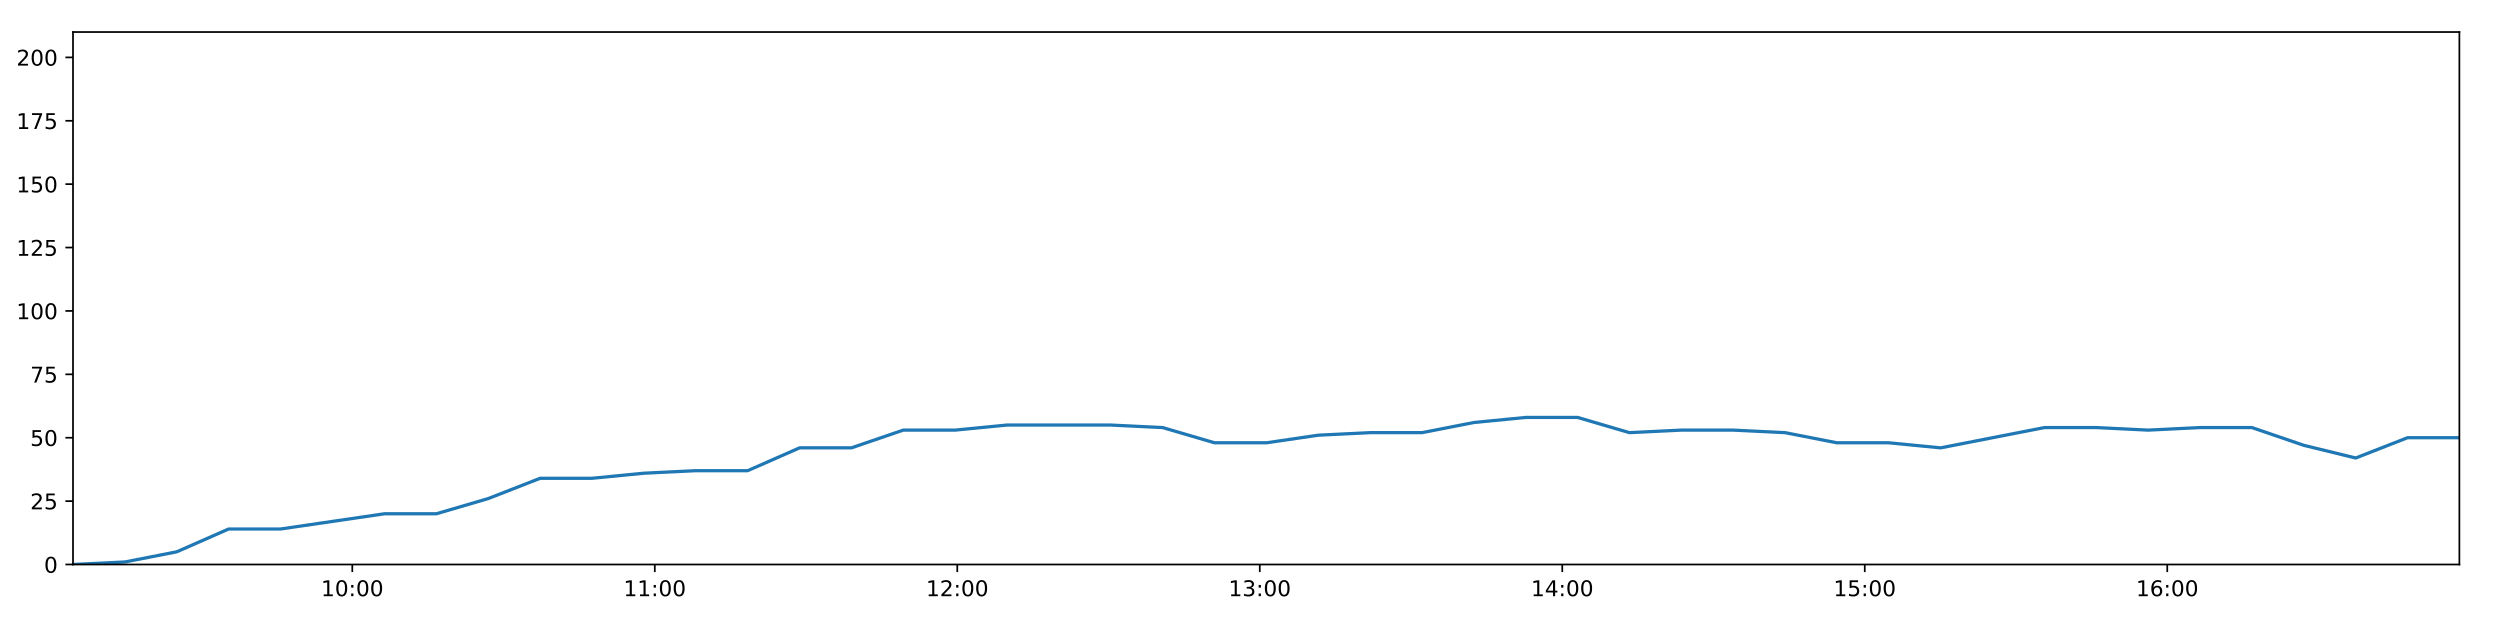
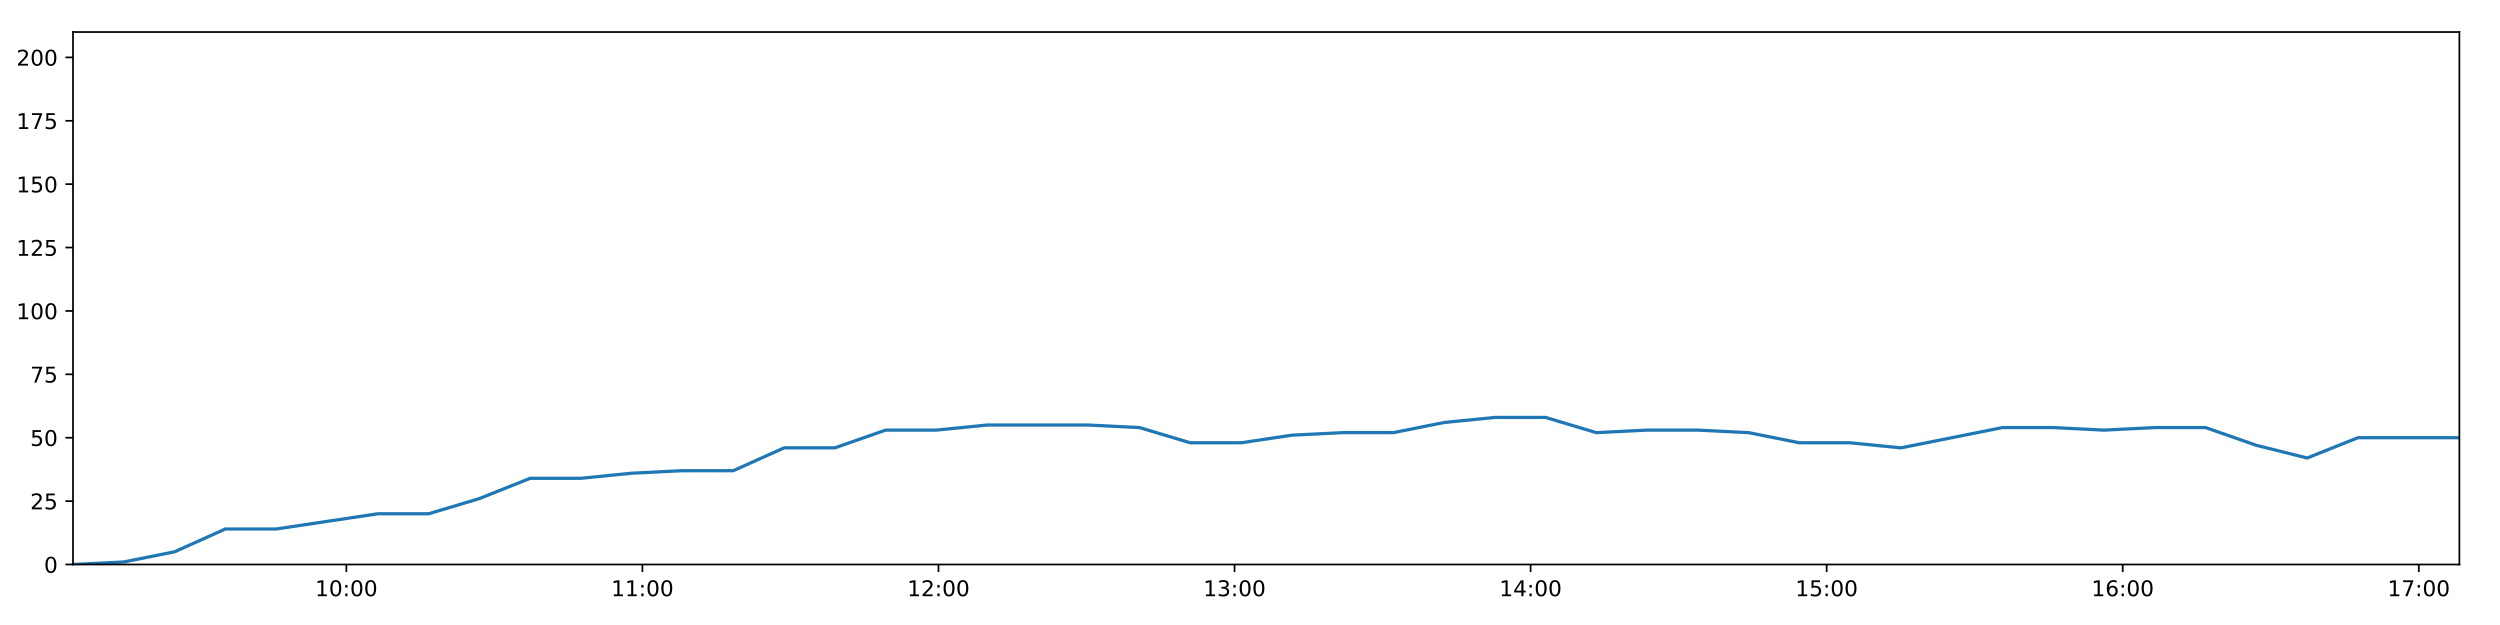
<svg xmlns="http://www.w3.org/2000/svg" xmlns:xlink="http://www.w3.org/1999/xlink" height="288pt" version="1.1" viewBox="0 0 1152 288" width="1152pt">
  <defs>
    <style type="text/css">
*{stroke-linecap:butt;stroke-linejoin:round;}
  </style>
  </defs>
  <g id="figure_1">
    <g id="patch_1">
      <path d="M 0 288  L 1152 288  L 1152 0  L 0 0  z " style="fill:#ffffff;" />
    </g>
    <g id="axes_1">
      <g id="patch_2">
        <path d="M 33.64 260.12  L 1133.28 260.12  L 1133.28 14.76  L 33.64 14.76  z " style="fill:#ffffff;" />
      </g>
      <g id="matplotlib.axis_1">
        <g id="xtick_1">
          <g id="line2d_1">
            <defs>
-               <path d="M 0 0  L 0 3.5  " id="m44349b3472" style="stroke:#000000;stroke-width:0.8;" />
-             </defs>
-             <g>
-               <use style="stroke:#000000;stroke-width:0.8;" x="162.337" xlink:href="#m44349b3472" y="260.12" />
+               <path d="M 0 0  L 0 3.5  " id="mb86605e808" style="stroke:#000000;stroke-width:0.8;" />
+             </defs>
+             <g>
+               <use style="stroke:#000000;stroke-width:0.8;" x="159.6" xlink:href="#mb86605e808" y="260.12" />
            </g>
          </g>
          <g id="text_1">
            <defs>
              <path d="M 12.406 8.297  L 28.516 8.297  L 28.516 63.922  L 10.984 60.406  L 10.984 69.391  L 28.422 72.906  L 38.281 72.906  L 38.281 8.297  L 54.391 8.297  L 54.391 0  L 12.406 0  z " id="DejaVuSans-49" />
              <path d="M 31.781 66.406  Q 24.172 66.406 20.328 58.906  Q 16.5 51.422 16.5 36.375  Q 16.5 21.391 20.328 13.891  Q 24.172 6.391 31.781 6.391  Q 39.453 6.391 43.281 13.891  Q 47.125 21.391 47.125 36.375  Q 47.125 51.422 43.281 58.906  Q 39.453 66.406 31.781 66.406  z M 31.781 74.219  Q 44.047 74.219 50.516 64.516  Q 56.984 54.828 56.984 36.375  Q 56.984 17.969 50.516 8.266  Q 44.047 -1.422 31.781 -1.422  Q 19.531 -1.422 13.062 8.266  Q 6.594 17.969 6.594 36.375  Q 6.594 54.828 13.062 64.516  Q 19.531 74.219 31.781 74.219  z " id="DejaVuSans-48" />
              <path d="M 11.719 12.406  L 22.016 12.406  L 22.016 0  L 11.719 0  z M 11.719 51.703  L 22.016 51.703  L 22.016 39.312  L 11.719 39.312  z " id="DejaVuSans-58" />
            </defs>
-             <g transform="translate(147.9272 274.7184)scale(0.1 -0.1)">
+             <g transform="translate(145.1909 274.7184)scale(0.1 -0.1)">
              <use xlink:href="#DejaVuSans-49" />
              <use x="63.623" xlink:href="#DejaVuSans-48" />
              <use x="127.246" xlink:href="#DejaVuSans-58" />
              <use x="160.938" xlink:href="#DejaVuSans-48" />
              <use x="224.561" xlink:href="#DejaVuSans-48" />
            </g>
          </g>
        </g>
        <g id="xtick_2">
          <g id="line2d_2">
            <g>
-               <use style="stroke:#000000;stroke-width:0.8;" x="301.726" xlink:href="#m44349b3472" y="260.12" />
+               <use style="stroke:#000000;stroke-width:0.8;" x="296.026" xlink:href="#mb86605e808" y="260.12" />
            </g>
          </g>
          <g id="text_2">
-             <g transform="translate(287.3162 274.7184)scale(0.1 -0.1)">
+             <g transform="translate(281.6163 274.7184)scale(0.1 -0.1)">
              <use xlink:href="#DejaVuSans-49" />
              <use x="63.623" xlink:href="#DejaVuSans-49" />
              <use x="127.246" xlink:href="#DejaVuSans-58" />
              <use x="160.938" xlink:href="#DejaVuSans-48" />
              <use x="224.561" xlink:href="#DejaVuSans-48" />
            </g>
          </g>
        </g>
        <g id="xtick_3">
          <g id="line2d_3">
            <g>
-               <use style="stroke:#000000;stroke-width:0.8;" x="441.115" xlink:href="#m44349b3472" y="260.12" />
+               <use style="stroke:#000000;stroke-width:0.8;" x="432.451" xlink:href="#mb86605e808" y="260.12" />
            </g>
          </g>
          <g id="text_3">
            <defs>
              <path d="M 19.188 8.297  L 53.609 8.297  L 53.609 0  L 7.328 0  L 7.328 8.297  Q 12.938 14.109 22.625 23.891  Q 32.328 33.688 34.812 36.531  Q 39.547 41.844 41.422 45.531  Q 43.312 49.219 43.312 52.781  Q 43.312 58.594 39.234 62.25  Q 35.156 65.922 28.609 65.922  Q 23.969 65.922 18.812 64.312  Q 13.672 62.703 7.812 59.422  L 7.812 69.391  Q 13.766 71.781 18.938 73  Q 24.125 74.219 28.422 74.219  Q 39.75 74.219 46.484 68.547  Q 53.219 62.891 53.219 53.422  Q 53.219 48.922 51.531 44.891  Q 49.859 40.875 45.406 35.406  Q 44.188 33.984 37.641 27.219  Q 31.109 20.453 19.188 8.297  z " id="DejaVuSans-50" />
            </defs>
-             <g transform="translate(426.7053 274.7184)scale(0.1 -0.1)">
+             <g transform="translate(418.0417 274.7184)scale(0.1 -0.1)">
              <use xlink:href="#DejaVuSans-49" />
              <use x="63.623" xlink:href="#DejaVuSans-50" />
              <use x="127.246" xlink:href="#DejaVuSans-58" />
              <use x="160.938" xlink:href="#DejaVuSans-48" />
              <use x="224.561" xlink:href="#DejaVuSans-48" />
            </g>
          </g>
        </g>
        <g id="xtick_4">
          <g id="line2d_4">
            <g>
-               <use style="stroke:#000000;stroke-width:0.8;" x="580.504" xlink:href="#m44349b3472" y="260.12" />
+               <use style="stroke:#000000;stroke-width:0.8;" x="568.876" xlink:href="#mb86605e808" y="260.12" />
            </g>
          </g>
          <g id="text_4">
            <defs>
              <path d="M 40.578 39.312  Q 47.656 37.797 51.625 33  Q 55.609 28.219 55.609 21.188  Q 55.609 10.406 48.188 4.484  Q 40.766 -1.422 27.094 -1.422  Q 22.516 -1.422 17.656 -0.516  Q 12.797 0.391 7.625 2.203  L 7.625 11.719  Q 11.719 9.328 16.594 8.109  Q 21.484 6.891 26.812 6.891  Q 36.078 6.891 40.938 10.547  Q 45.797 14.203 45.797 21.188  Q 45.797 27.641 41.281 31.266  Q 36.766 34.906 28.719 34.906  L 20.219 34.906  L 20.219 43.016  L 29.109 43.016  Q 36.375 43.016 40.234 45.922  Q 44.094 48.828 44.094 54.297  Q 44.094 59.906 40.109 62.906  Q 36.141 65.922 28.719 65.922  Q 24.656 65.922 20.016 65.031  Q 15.375 64.156 9.812 62.312  L 9.812 71.094  Q 15.438 72.656 20.344 73.438  Q 25.25 74.219 29.594 74.219  Q 40.828 74.219 47.359 69.109  Q 53.906 64.016 53.906 55.328  Q 53.906 49.266 50.438 45.094  Q 46.969 40.922 40.578 39.312  z " id="DejaVuSans-51" />
            </defs>
-             <g transform="translate(566.0944 274.7184)scale(0.1 -0.1)">
+             <g transform="translate(554.4671 274.7184)scale(0.1 -0.1)">
              <use xlink:href="#DejaVuSans-49" />
              <use x="63.623" xlink:href="#DejaVuSans-51" />
              <use x="127.246" xlink:href="#DejaVuSans-58" />
              <use x="160.938" xlink:href="#DejaVuSans-48" />
              <use x="224.561" xlink:href="#DejaVuSans-48" />
            </g>
          </g>
        </g>
        <g id="xtick_5">
          <g id="line2d_5">
            <g>
-               <use style="stroke:#000000;stroke-width:0.8;" x="719.893" xlink:href="#m44349b3472" y="260.12" />
+               <use style="stroke:#000000;stroke-width:0.8;" x="705.302" xlink:href="#mb86605e808" y="260.12" />
            </g>
          </g>
          <g id="text_5">
            <defs>
              <path d="M 37.797 64.312  L 12.891 25.391  L 37.797 25.391  z M 35.203 72.906  L 47.609 72.906  L 47.609 25.391  L 58.016 25.391  L 58.016 17.188  L 47.609 17.188  L 47.609 0  L 37.797 0  L 37.797 17.188  L 4.891 17.188  L 4.891 26.703  z " id="DejaVuSans-52" />
            </defs>
-             <g transform="translate(705.4834 274.7184)scale(0.1 -0.1)">
+             <g transform="translate(690.8925 274.7184)scale(0.1 -0.1)">
              <use xlink:href="#DejaVuSans-49" />
              <use x="63.623" xlink:href="#DejaVuSans-52" />
              <use x="127.246" xlink:href="#DejaVuSans-58" />
              <use x="160.938" xlink:href="#DejaVuSans-48" />
              <use x="224.561" xlink:href="#DejaVuSans-48" />
            </g>
          </g>
        </g>
        <g id="xtick_6">
          <g id="line2d_6">
            <g>
-               <use style="stroke:#000000;stroke-width:0.8;" x="859.282" xlink:href="#m44349b3472" y="260.12" />
+               <use style="stroke:#000000;stroke-width:0.8;" x="841.727" xlink:href="#mb86605e808" y="260.12" />
            </g>
          </g>
          <g id="text_6">
            <defs>
              <path d="M 10.797 72.906  L 49.516 72.906  L 49.516 64.594  L 19.828 64.594  L 19.828 46.734  Q 21.969 47.469 24.109 47.828  Q 26.266 48.188 28.422 48.188  Q 40.625 48.188 47.75 41.5  Q 54.891 34.812 54.891 23.391  Q 54.891 11.625 47.562 5.094  Q 40.234 -1.422 26.906 -1.422  Q 22.312 -1.422 17.547 -0.641  Q 12.797 0.141 7.719 1.703  L 7.719 11.625  Q 12.109 9.234 16.797 8.062  Q 21.484 6.891 26.703 6.891  Q 35.156 6.891 40.078 11.328  Q 45.016 15.766 45.016 23.391  Q 45.016 31 40.078 35.438  Q 35.156 39.891 26.703 39.891  Q 22.75 39.891 18.812 39.016  Q 14.891 38.141 10.797 36.281  z " id="DejaVuSans-53" />
            </defs>
-             <g transform="translate(844.8725 274.7184)scale(0.1 -0.1)">
+             <g transform="translate(827.3179 274.7184)scale(0.1 -0.1)">
              <use xlink:href="#DejaVuSans-49" />
              <use x="63.623" xlink:href="#DejaVuSans-53" />
              <use x="127.246" xlink:href="#DejaVuSans-58" />
              <use x="160.938" xlink:href="#DejaVuSans-48" />
              <use x="224.561" xlink:href="#DejaVuSans-48" />
            </g>
          </g>
        </g>
        <g id="xtick_7">
          <g id="line2d_7">
            <g>
-               <use style="stroke:#000000;stroke-width:0.8;" x="998.671" xlink:href="#m44349b3472" y="260.12" />
+               <use style="stroke:#000000;stroke-width:0.8;" x="978.153" xlink:href="#mb86605e808" y="260.12" />
            </g>
          </g>
          <g id="text_7">
            <defs>
              <path d="M 33.016 40.375  Q 26.375 40.375 22.484 35.828  Q 18.609 31.297 18.609 23.391  Q 18.609 15.531 22.484 10.953  Q 26.375 6.391 33.016 6.391  Q 39.656 6.391 43.531 10.953  Q 47.406 15.531 47.406 23.391  Q 47.406 31.297 43.531 35.828  Q 39.656 40.375 33.016 40.375  z M 52.594 71.297  L 52.594 62.312  Q 48.875 64.062 45.094 64.984  Q 41.312 65.922 37.594 65.922  Q 27.828 65.922 22.672 59.328  Q 17.531 52.734 16.797 39.406  Q 19.672 43.656 24.016 45.922  Q 28.375 48.188 33.594 48.188  Q 44.578 48.188 50.953 41.516  Q 57.328 34.859 57.328 23.391  Q 57.328 12.156 50.688 5.359  Q 44.047 -1.422 33.016 -1.422  Q 20.359 -1.422 13.672 8.266  Q 6.984 17.969 6.984 36.375  Q 6.984 53.656 15.188 63.938  Q 23.391 74.219 37.203 74.219  Q 40.922 74.219 44.703 73.484  Q 48.484 72.75 52.594 71.297  z " id="DejaVuSans-54" />
            </defs>
-             <g transform="translate(984.2615 274.7184)scale(0.1 -0.1)">
+             <g transform="translate(963.7434 274.7184)scale(0.1 -0.1)">
              <use xlink:href="#DejaVuSans-49" />
              <use x="63.623" xlink:href="#DejaVuSans-54" />
+               <use x="127.246" xlink:href="#DejaVuSans-58" />
+               <use x="160.938" xlink:href="#DejaVuSans-48" />
+               <use x="224.561" xlink:href="#DejaVuSans-48" />
+             </g>
+           </g>
+         </g>
+         <g id="xtick_8">
+           <g id="line2d_8">
+             <g>
+               <use style="stroke:#000000;stroke-width:0.8;" x="1114.578" xlink:href="#mb86605e808" y="260.12" />
+             </g>
+           </g>
+           <g id="text_8">
+             <defs>
+               <path d="M 8.203 72.906  L 55.078 72.906  L 55.078 68.703  L 28.609 0  L 18.312 0  L 43.219 64.594  L 8.203 64.594  z " id="DejaVuSans-55" />
+             </defs>
+             <g transform="translate(1100.169 274.7184)scale(0.1 -0.1)">
+               <use xlink:href="#DejaVuSans-49" />
+               <use x="63.623" xlink:href="#DejaVuSans-55" />
              <use x="127.246" xlink:href="#DejaVuSans-58" />
              <use x="160.938" xlink:href="#DejaVuSans-48" />
              <use x="224.561" xlink:href="#DejaVuSans-48" />
            </g>
          </g>
        </g>
      </g>
      <g id="matplotlib.axis_2">
        <g id="ytick_1">
-           <g id="line2d_8">
-             <defs>
-               <path d="M 0 0  L -3.5 0  " id="mb31b4bad72" style="stroke:#000000;stroke-width:0.8;" />
-             </defs>
-             <g>
-               <use style="stroke:#000000;stroke-width:0.8;" x="33.64" xlink:href="#mb31b4bad72" y="260.12" />
-             </g>
-           </g>
-           <g id="text_8">
+           <g id="line2d_9">
+             <defs>
+               <path d="M 0 0  L -3.5 0  " id="mc206ef3bd5" style="stroke:#000000;stroke-width:0.8;" />
+             </defs>
+             <g>
+               <use style="stroke:#000000;stroke-width:0.8;" x="33.64" xlink:href="#mc206ef3bd5" y="260.12" />
+             </g>
+           </g>
+           <g id="text_9">
            <g transform="translate(20.2775 263.9192)scale(0.1 -0.1)">
              <use xlink:href="#DejaVuSans-48" />
            </g>
          </g>
        </g>
        <g id="ytick_2">
-           <g id="line2d_9">
-             <g>
-               <use style="stroke:#000000;stroke-width:0.8;" x="33.64" xlink:href="#mb31b4bad72" y="230.91" />
-             </g>
-           </g>
-           <g id="text_9">
+           <g id="line2d_10">
+             <g>
+               <use style="stroke:#000000;stroke-width:0.8;" x="33.64" xlink:href="#mc206ef3bd5" y="230.91" />
+             </g>
+           </g>
+           <g id="text_10">
            <g transform="translate(13.915 234.7097)scale(0.1 -0.1)">
              <use xlink:href="#DejaVuSans-50" />
              <use x="63.623" xlink:href="#DejaVuSans-53" />
            </g>
          </g>
        </g>
        <g id="ytick_3">
-           <g id="line2d_10">
-             <g>
-               <use style="stroke:#000000;stroke-width:0.8;" x="33.64" xlink:href="#mb31b4bad72" y="201.701" />
-             </g>
-           </g>
-           <g id="text_10">
+           <g id="line2d_11">
+             <g>
+               <use style="stroke:#000000;stroke-width:0.8;" x="33.64" xlink:href="#mc206ef3bd5" y="201.701" />
+             </g>
+           </g>
+           <g id="text_11">
            <g transform="translate(13.915 205.5002)scale(0.1 -0.1)">
              <use xlink:href="#DejaVuSans-53" />
              <use x="63.623" xlink:href="#DejaVuSans-48" />
            </g>
          </g>
        </g>
        <g id="ytick_4">
-           <g id="line2d_11">
-             <g>
-               <use style="stroke:#000000;stroke-width:0.8;" x="33.64" xlink:href="#mb31b4bad72" y="172.491" />
-             </g>
-           </g>
-           <g id="text_11">
-             <defs>
-               <path d="M 8.203 72.906  L 55.078 72.906  L 55.078 68.703  L 28.609 0  L 18.312 0  L 43.219 64.594  L 8.203 64.594  z " id="DejaVuSans-55" />
-             </defs>
+           <g id="line2d_12">
+             <g>
+               <use style="stroke:#000000;stroke-width:0.8;" x="33.64" xlink:href="#mc206ef3bd5" y="172.491" />
+             </g>
+           </g>
+           <g id="text_12">
            <g transform="translate(13.915 176.2906)scale(0.1 -0.1)">
              <use xlink:href="#DejaVuSans-55" />
              <use x="63.623" xlink:href="#DejaVuSans-53" />
            </g>
          </g>
        </g>
        <g id="ytick_5">
-           <g id="line2d_12">
-             <g>
-               <use style="stroke:#000000;stroke-width:0.8;" x="33.64" xlink:href="#mb31b4bad72" y="143.282" />
-             </g>
-           </g>
-           <g id="text_12">
+           <g id="line2d_13">
+             <g>
+               <use style="stroke:#000000;stroke-width:0.8;" x="33.64" xlink:href="#mc206ef3bd5" y="143.282" />
+             </g>
+           </g>
+           <g id="text_13">
            <g transform="translate(7.5525 147.0811)scale(0.1 -0.1)">
              <use xlink:href="#DejaVuSans-49" />
              <use x="63.623" xlink:href="#DejaVuSans-48" />
              <use x="127.246" xlink:href="#DejaVuSans-48" />
            </g>
          </g>
        </g>
        <g id="ytick_6">
-           <g id="line2d_13">
-             <g>
-               <use style="stroke:#000000;stroke-width:0.8;" x="33.64" xlink:href="#mb31b4bad72" y="114.072" />
-             </g>
-           </g>
-           <g id="text_13">
+           <g id="line2d_14">
+             <g>
+               <use style="stroke:#000000;stroke-width:0.8;" x="33.64" xlink:href="#mc206ef3bd5" y="114.072" />
+             </g>
+           </g>
+           <g id="text_14">
            <g transform="translate(7.5525 117.8716)scale(0.1 -0.1)">
              <use xlink:href="#DejaVuSans-49" />
              <use x="63.623" xlink:href="#DejaVuSans-50" />
              <use x="127.246" xlink:href="#DejaVuSans-53" />
            </g>
          </g>
        </g>
        <g id="ytick_7">
-           <g id="line2d_14">
-             <g>
-               <use style="stroke:#000000;stroke-width:0.8;" x="33.64" xlink:href="#mb31b4bad72" y="84.863" />
-             </g>
-           </g>
-           <g id="text_14">
+           <g id="line2d_15">
+             <g>
+               <use style="stroke:#000000;stroke-width:0.8;" x="33.64" xlink:href="#mc206ef3bd5" y="84.863" />
+             </g>
+           </g>
+           <g id="text_15">
            <g transform="translate(7.5525 88.66208)scale(0.1 -0.1)">
              <use xlink:href="#DejaVuSans-49" />
              <use x="63.623" xlink:href="#DejaVuSans-53" />
              <use x="127.246" xlink:href="#DejaVuSans-48" />
            </g>
          </g>
        </g>
        <g id="ytick_8">
-           <g id="line2d_15">
-             <g>
-               <use style="stroke:#000000;stroke-width:0.8;" x="33.64" xlink:href="#mb31b4bad72" y="55.653" />
-             </g>
-           </g>
-           <g id="text_15">
+           <g id="line2d_16">
+             <g>
+               <use style="stroke:#000000;stroke-width:0.8;" x="33.64" xlink:href="#mc206ef3bd5" y="55.653" />
+             </g>
+           </g>
+           <g id="text_16">
            <g transform="translate(7.5525 59.45255)scale(0.1 -0.1)">
              <use xlink:href="#DejaVuSans-49" />
              <use x="63.623" xlink:href="#DejaVuSans-55" />
              <use x="127.246" xlink:href="#DejaVuSans-53" />
            </g>
          </g>
        </g>
        <g id="ytick_9">
-           <g id="line2d_16">
-             <g>
-               <use style="stroke:#000000;stroke-width:0.8;" x="33.64" xlink:href="#mb31b4bad72" y="26.444" />
-             </g>
-           </g>
-           <g id="text_16">
+           <g id="line2d_17">
+             <g>
+               <use style="stroke:#000000;stroke-width:0.8;" x="33.64" xlink:href="#mc206ef3bd5" y="26.444" />
+             </g>
+           </g>
+           <g id="text_17">
            <g transform="translate(7.5525 30.24303)scale(0.1 -0.1)">
              <use xlink:href="#DejaVuSans-50" />
              <use x="63.623" xlink:href="#DejaVuSans-48" />
              <use x="127.246" xlink:href="#DejaVuSans-48" />
            </g>
          </g>
        </g>
      </g>
-       <g id="line2d_17">
-         <path clip-path="url(#p58255d8085)" d="M 33.64 260.12  L 57.535 258.952  L 81.43 254.278  L 105.348 243.763  L 129.271 243.763  L 153.196 240.258  L 177.112 236.752  L 201.039 236.752  L 224.962 229.742  L 248.889 220.395  L 272.789 220.395  L 296.677 218.058  L 320.57 216.89  L 344.515 216.89  L 368.44 206.374  L 392.337 206.374  L 416.224 198.196  L 440.138 198.196  L 464.028 195.859  L 487.897 195.859  L 511.786 195.859  L 535.764 197.027  L 559.661 204.038  L 583.625 204.038  L 607.505 200.533  L 631.398 199.364  L 655.29 199.364  L 679.182 194.691  L 703.075 192.354  L 726.961 192.354  L 750.851 199.364  L 774.746 198.196  L 798.667 198.196  L 822.557 199.364  L 846.435 204.038  L 870.324 204.038  L 894.255 206.374  L 918.171 201.701  L 942.089 197.027  L 966.008 197.027  L 989.879 198.196  L 1013.778 197.027  L 1037.708 197.027  L 1061.601 205.206  L 1085.501 211.048  L 1109.389 201.701  L 1133.28 201.701  " style="fill:none;stroke:#1f77b4;stroke-linecap:square;stroke-width:1.5;" />
+       <g id="line2d_18">
+         <path clip-path="url(#p29d0383d13)" d="M 33.64 260.12  L 57.027 258.952  L 80.414 254.278  L 103.823 243.763  L 127.238 243.763  L 150.654 240.258  L 174.062 236.752  L 197.48 236.752  L 220.894 229.742  L 244.312 220.395  L 267.704 220.395  L 291.085 218.058  L 314.469 216.89  L 337.905 216.89  L 361.321 206.374  L 384.71 206.374  L 408.089 198.196  L 431.495 198.196  L 454.877 195.859  L 478.239 195.859  L 501.62 195.859  L 525.088 197.027  L 548.477 204.038  L 571.932 204.038  L 595.304 200.533  L 618.689 199.364  L 642.073 199.364  L 665.457 194.691  L 688.842 192.354  L 712.22 192.354  L 735.602 199.364  L 758.989 198.196  L 782.401 198.196  L 805.783 199.364  L 829.154 204.038  L 852.534 204.038  L 875.957 206.374  L 899.365 201.701  L 922.774 197.027  L 946.184 197.027  L 969.548 198.196  L 992.939 197.027  L 1016.359 197.027  L 1039.745 205.206  L 1063.137 211.048  L 1086.517 201.701  L 1109.9 201.701  L 1133.28 201.701  " style="fill:none;stroke:#1f77b4;stroke-linecap:square;stroke-width:1.5;" />
      </g>
      <g id="patch_3">
        <path d="M 33.64 260.12  L 33.64 14.76  " style="fill:none;stroke:#000000;stroke-linecap:square;stroke-linejoin:miter;stroke-width:0.8;" />
      </g>
      <g id="patch_4">
        <path d="M 1133.28 260.12  L 1133.28 14.76  " style="fill:none;stroke:#000000;stroke-linecap:square;stroke-linejoin:miter;stroke-width:0.8;" />
      </g>
      <g id="patch_5">
        <path d="M 33.64 260.12  L 1133.28 260.12  " style="fill:none;stroke:#000000;stroke-linecap:square;stroke-linejoin:miter;stroke-width:0.8;" />
      </g>
      <g id="patch_6">
        <path d="M 33.64 14.76  L 1133.28 14.76  " style="fill:none;stroke:#000000;stroke-linecap:square;stroke-linejoin:miter;stroke-width:0.8;" />
      </g>
    </g>
  </g>
  <defs>
-     <clipPath id="p58255d8085">
+     <clipPath id="p29d0383d13">
      <rect height="245.36" width="1099.64" x="33.64" y="14.76" />
    </clipPath>
  </defs>
</svg>
